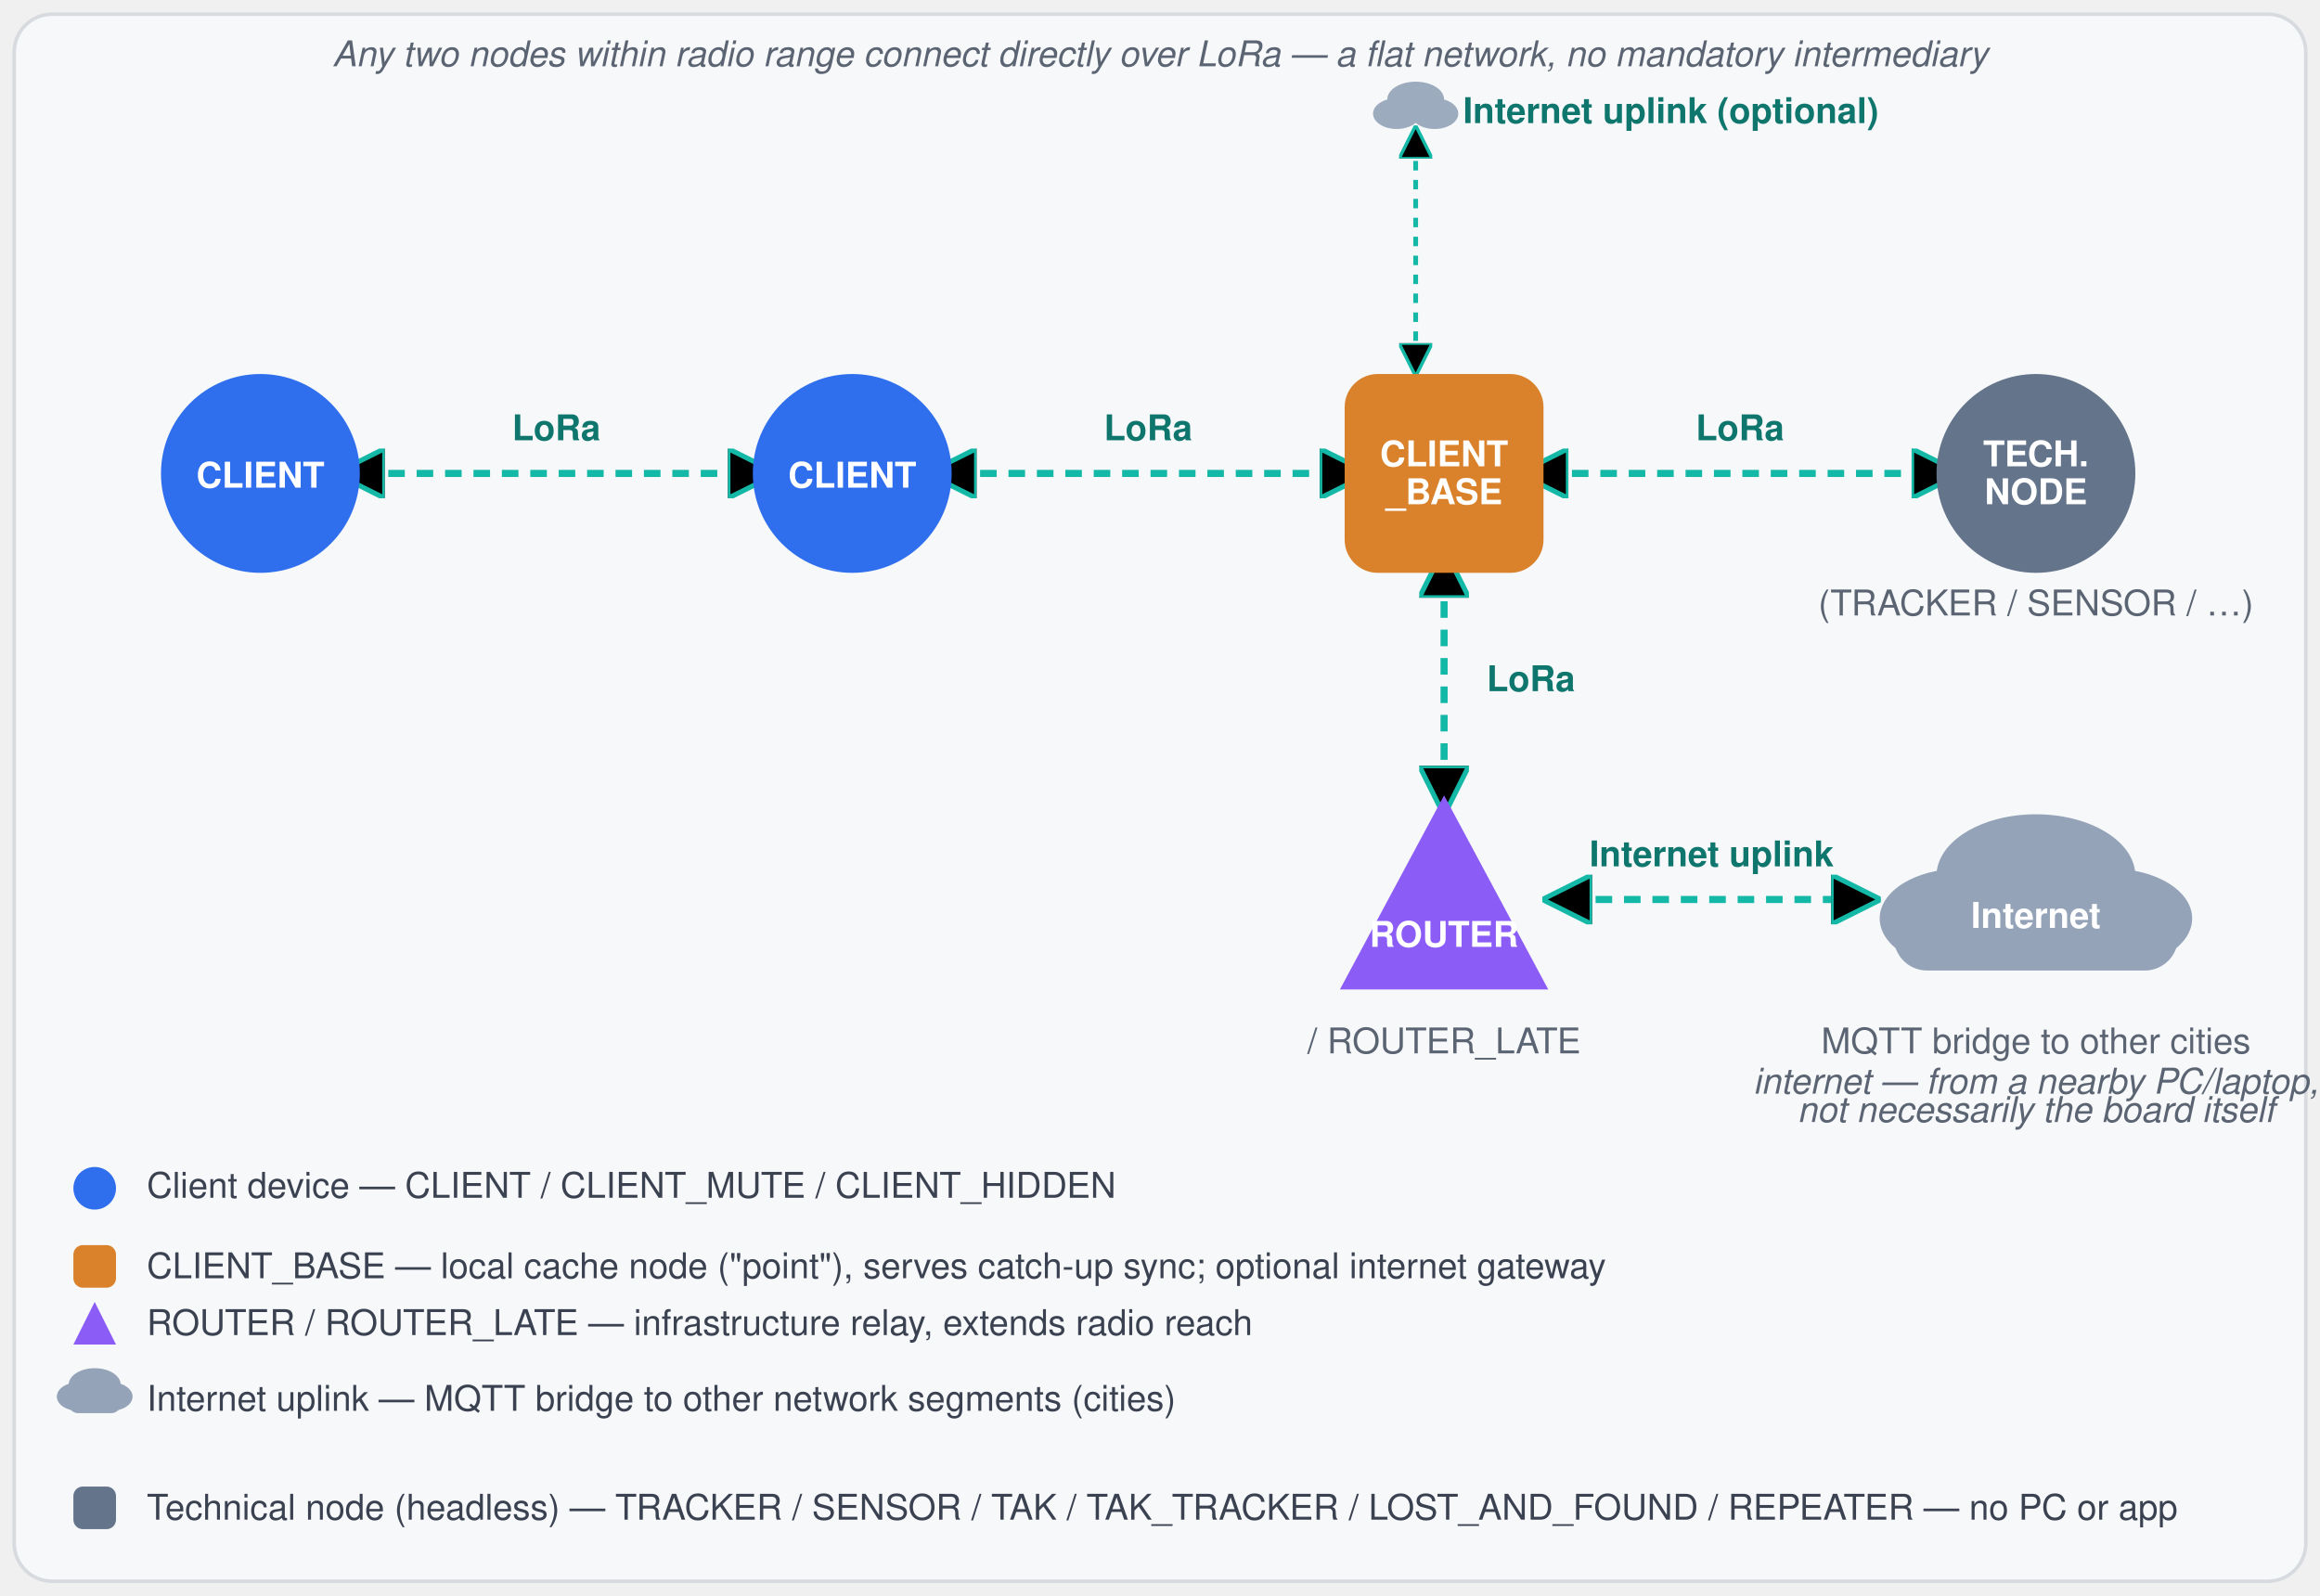
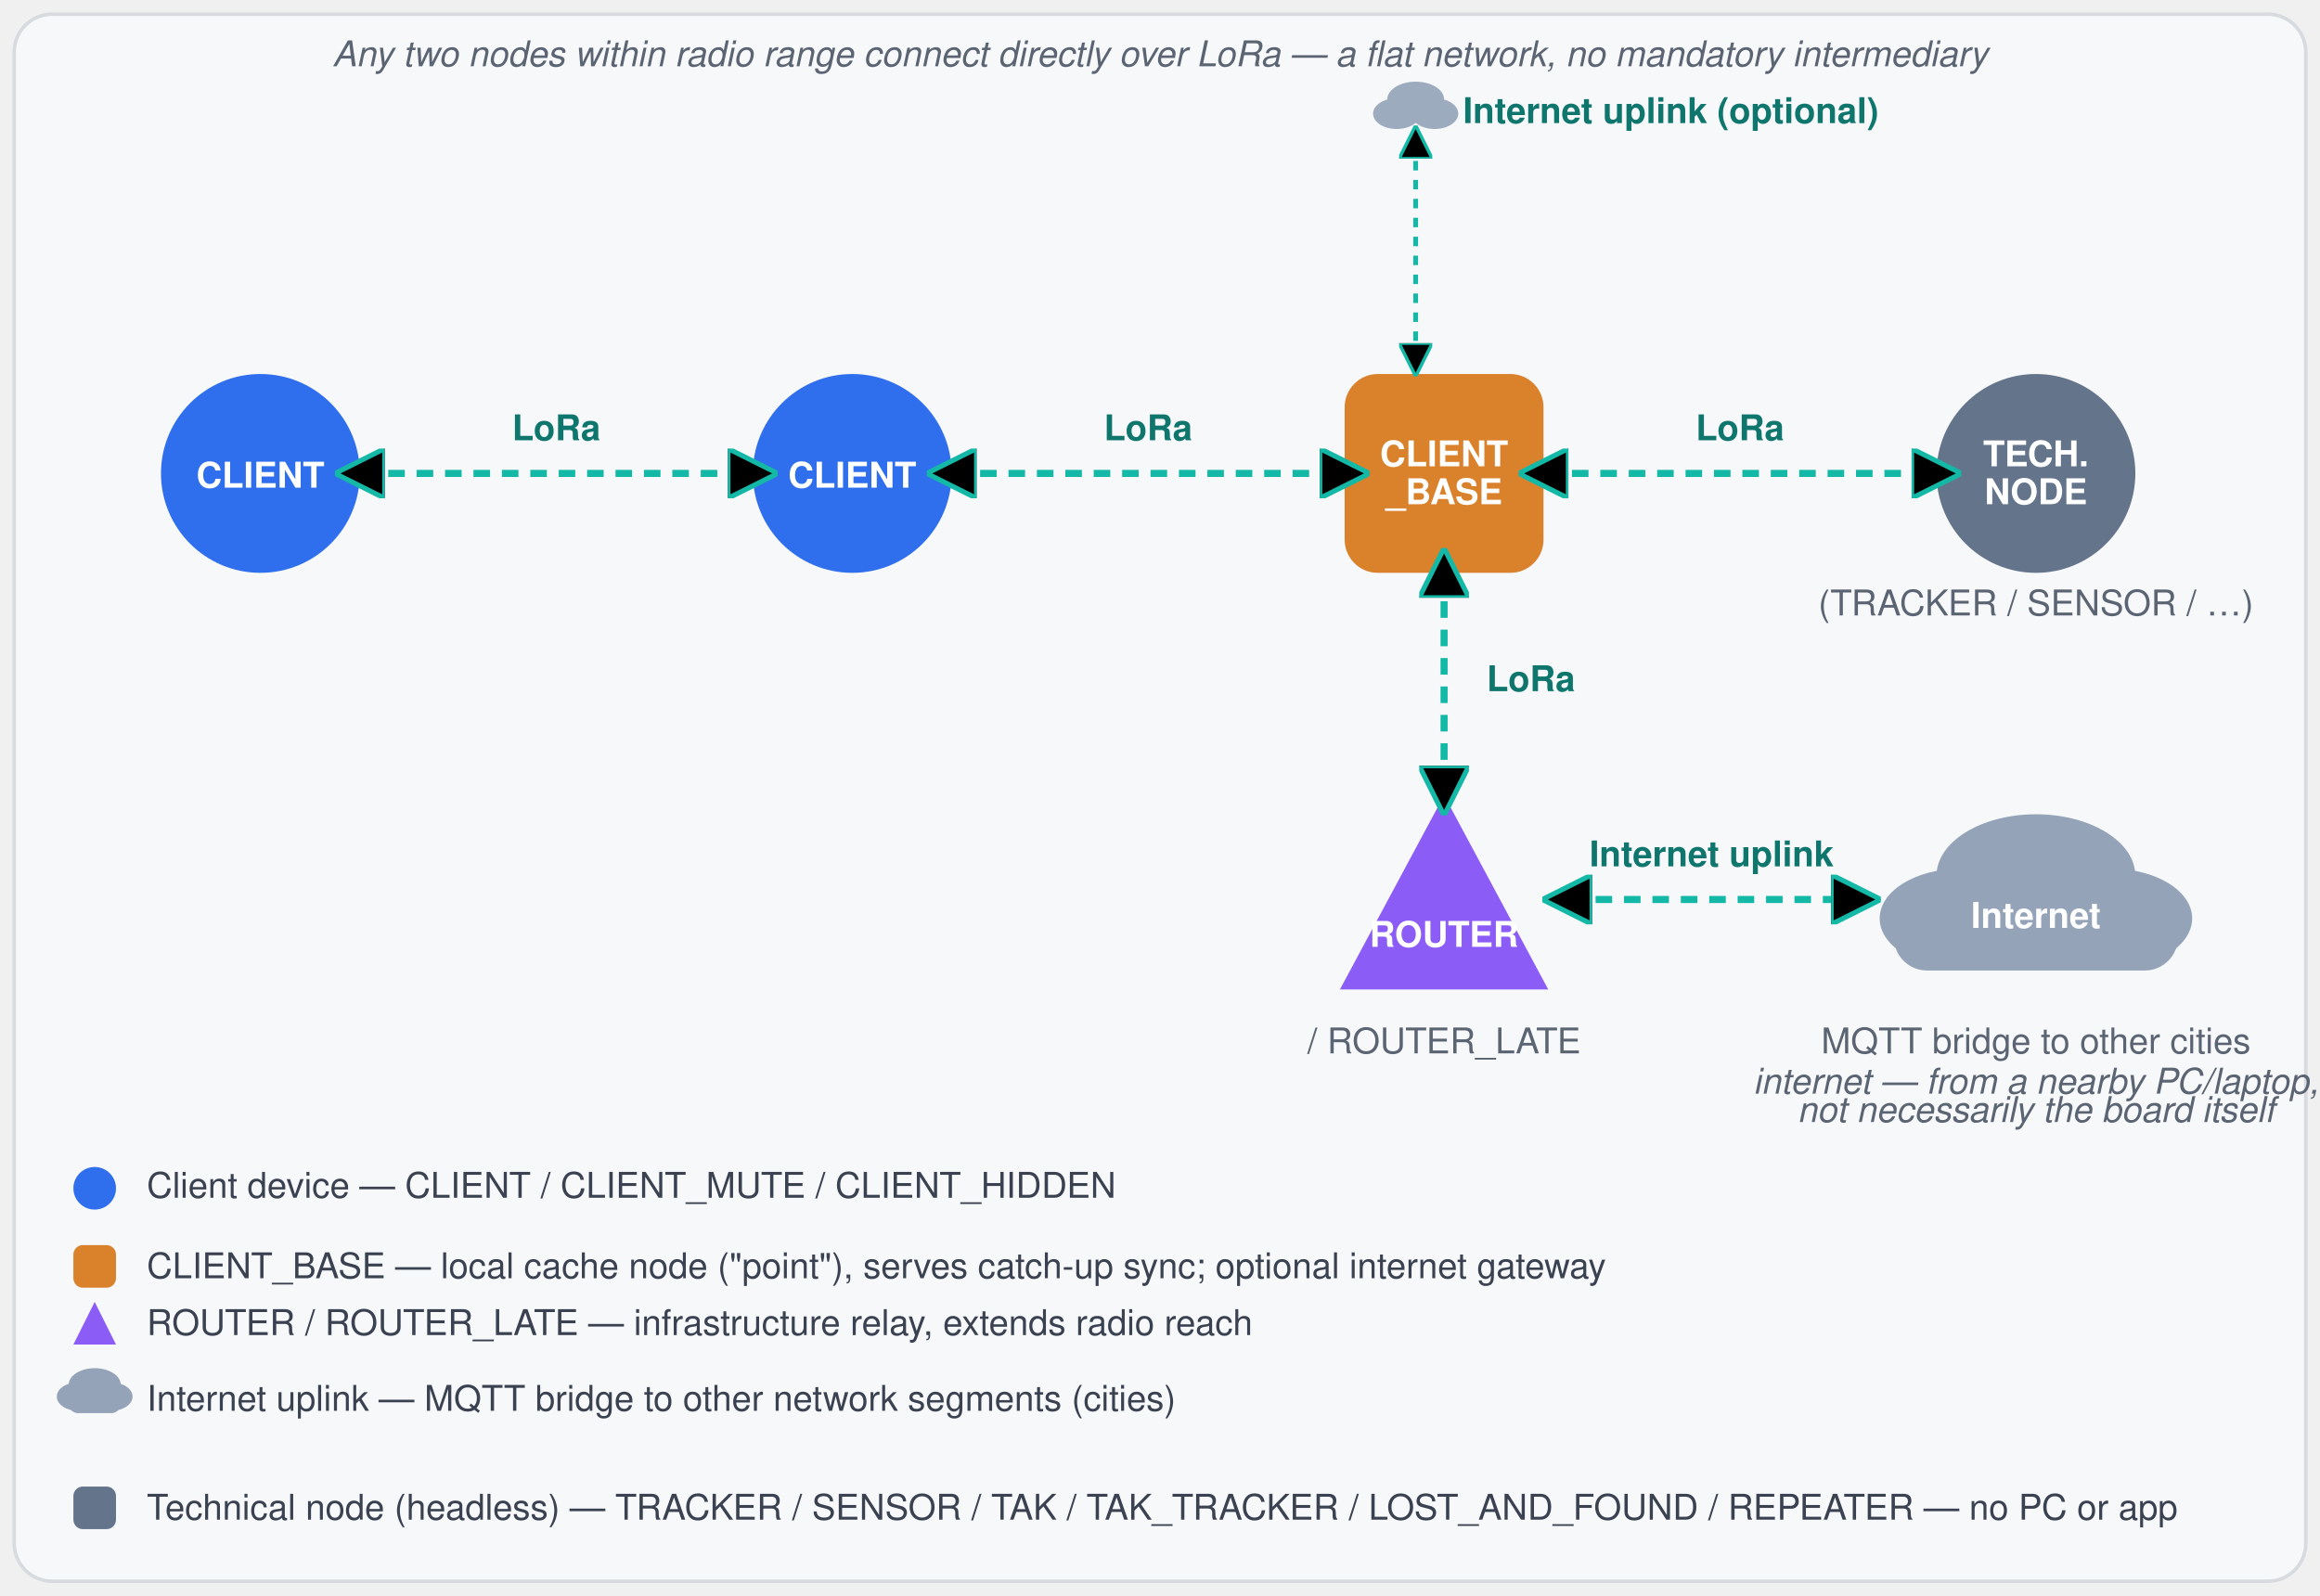
<svg xmlns="http://www.w3.org/2000/svg" viewBox="0 0 980 674" font-family="'Segoe UI', Helvetica, Arial, sans-serif">
  <style>
    .card { fill:#f7f8fa; stroke:#d7dbe0; }
    .link { stroke:#14b8a6; }
    .link-label { fill:#0f766e; }
    .node-label { fill:#ffffff; font-weight:600; }
    .sub-label { fill:#5b6472; }
    .note { fill:#5b6472; font-style:italic; }
    .legend-text { fill:#3a4150; }
    .client { fill:#2f6fed; }
    .base { fill:#d9822b; }
    .router { fill:#8b5cf6; }
    .cloud { fill:#94a3b8; }
    .tech { fill:#64748b; }
    @media (prefers-color-scheme: dark) {
      .card { fill:#1b1e24; stroke:#383d46; }
      .link { stroke:#2dd4bf; }
      .link-label { fill:#5eead4; }
      .sub-label { fill:#9aa4b2; }
      .note { fill:#9aa4b2; }
      .legend-text { fill:#c7cdd6; }
      .client { fill:#4f8cff; }
      .base { fill:#f0a94e; }
      .router { fill:#a78bfa; }
      .cloud { fill:#6b7280; }
      .tech { fill:#94a3b8; }
    }
    text { font-size:15px; }
  </style>
  <defs>
    <marker id="arrow" viewBox="0 0 10 10" refX="5" refY="5" markerWidth="7" markerHeight="7" orient="auto-start-reverse">
      <path d="M0,0 L10,5 L0,10 z" class="link" style="fill:inherit" />
    </marker>
  </defs>
  <rect x="6" y="6" width="968" height="662" rx="16" class="card" stroke-width="1.5" />
  <text x="490" y="28" text-anchor="middle" class="note" font-size="13.5">
    Any two nodes within radio range connect directly over LoRa — a flat network, no mandatory intermediary
  </text>
-   <line x1="152" y1="200" x2="318" y2="200" class="link" stroke-width="3" stroke-dasharray="7 5" marker-start="url(#arrow)" marker-end="url(#arrow)" />
  <text x="235" y="186" text-anchor="middle" class="link-label" font-size="13" font-weight="600">LoRa</text>
-   <line x1="402" y1="200" x2="568" y2="200" class="link" stroke-width="3" stroke-dasharray="7 5" marker-start="url(#arrow)" marker-end="url(#arrow)" />
  <text x="485" y="186" text-anchor="middle" class="link-label" font-size="13" font-weight="600">LoRa</text>
-   <line x1="652" y1="200" x2="818" y2="200" class="link" stroke-width="3" stroke-dasharray="7 5" marker-start="url(#arrow)" marker-end="url(#arrow)" />
  <text x="735" y="186" text-anchor="middle" class="link-label" font-size="13" font-weight="600">LoRa</text>
-   <line x1="610" y1="242" x2="610" y2="334" class="link" stroke-width="3" stroke-dasharray="7 5" marker-start="url(#arrow)" marker-end="url(#arrow)" />
  <text x="628" y="292" class="link-label" font-size="13" font-weight="600">LoRa</text>
-   <line x1="662" y1="380" x2="784" y2="380" class="link" stroke-width="3" stroke-dasharray="7 5" marker-start="url(#arrow)" marker-end="url(#arrow)" />
  <text x="723" y="366" text-anchor="middle" class="link-label" font-size="12.5" font-weight="600">Internet uplink</text>
  <circle cx="110" cy="200" r="42" class="client" />
  <text x="110" y="206" text-anchor="middle" class="node-label" font-size="14">CLIENT</text>
  <circle cx="360" cy="200" r="42" class="client" />
  <text x="360" y="206" text-anchor="middle" class="node-label" font-size="14">CLIENT</text>
-   <line x1="598" y1="152" x2="598" y2="60" class="link" stroke-width="2" stroke-dasharray="4 4" marker-start="url(#arrow)" marker-end="url(#arrow)" />
  <g class="cloud" opacity="0.9">
    <ellipse cx="590" cy="48" rx="10" ry="6.5" />
    <ellipse cx="606" cy="48" rx="10" ry="6.5" />
    <ellipse cx="598" cy="42" rx="12" ry="7.5" />
  </g>
  <text x="618" y="52" class="link-label" font-size="10" font-weight="600">Internet uplink (optional)</text>
  <rect x="568" y="158" width="84" height="84" rx="14" class="base" />
  <text x="610" y="197" text-anchor="middle" class="node-label" font-size="13">CLIENT</text>
  <text x="610" y="213" text-anchor="middle" class="node-label" font-size="13">_BASE</text>
  <circle cx="860" cy="200" r="42" class="tech" />
  <text x="860" y="197" text-anchor="middle" class="node-label" font-size="13">TECH.</text>
  <text x="860" y="213" text-anchor="middle" class="node-label" font-size="13">NODE</text>
  <text x="860" y="260" text-anchor="middle" class="sub-label" font-size="11">(TRACKER / SENSOR / …)</text>
  <polygon points="610,336 566,418 654,418" class="router" />
  <text x="610" y="400" text-anchor="middle" class="node-label" font-size="12">ROUTER</text>
  <text x="610" y="445" text-anchor="middle" class="sub-label" font-size="11">/ ROUTER_LATE</text>
  <g class="cloud">
    <ellipse cx="828" cy="388" rx="34" ry="21" />
    <ellipse cx="892" cy="388" rx="34" ry="21" />
    <ellipse cx="860" cy="370" rx="42" ry="26" />
    <rect x="800" y="382" width="120" height="28" rx="14" />
  </g>
  <text x="860" y="392" text-anchor="middle" class="node-label" font-size="11">Internet</text>
  <text x="860" y="445" text-anchor="middle" class="sub-label" font-size="11">MQTT bridge to other cities</text>
  <text x="860" y="462" text-anchor="middle" class="note" font-size="9.5">internet — from a nearby PC/laptop,</text>
  <text x="860" y="474" text-anchor="middle" class="note" font-size="9.5">not necessarily the board itself</text>
  <g font-size="12.5">
    <circle cx="40" cy="502" r="9" class="client" />
    <text x="62" y="506" class="legend-text">Client device — CLIENT / CLIENT_MUTE / CLIENT_HIDDEN</text>
    <rect x="31" y="526" width="18" height="18" rx="4" class="base" />
    <text x="62" y="540" class="legend-text">CLIENT_BASE — local cache node ("point"), serves catch-up sync; optional internet gateway</text>
    <polygon points="40,550 31,568 49,568" class="router" />
    <text x="62" y="564" class="legend-text">ROUTER / ROUTER_LATE — infrastructure relay, extends radio reach</text>
    <g class="cloud">
      <ellipse cx="33" cy="590" rx="9" ry="6" />
      <ellipse cx="47" cy="590" rx="9" ry="6" />
      <ellipse cx="40" cy="585" rx="11" ry="7" />
      <rect x="29" y="589" width="22" height="8" rx="4" />
    </g>
    <text x="62" y="596" class="legend-text">Internet uplink — MQTT bridge to other network segments (cities)</text>
    <rect x="31" y="628" width="18" height="18" rx="4" class="tech" />
    <text x="62" y="642" class="legend-text">Technical node (headless) — TRACKER / SENSOR / TAK / TAK_TRACKER / LOST_AND_FOUND / REPEATER — no PC or app</text>
  </g>
+   <line x1="152" y1="200" x2="318" y2="200" class="link" stroke-width="3" stroke-dasharray="7 5" marker-start="url(#arrow)" marker-end="url(#arrow)" />
+   <line x1="402" y1="200" x2="568" y2="200" class="link" stroke-width="3" stroke-dasharray="7 5" marker-start="url(#arrow)" marker-end="url(#arrow)" />
+   <line x1="652" y1="200" x2="818" y2="200" class="link" stroke-width="3" stroke-dasharray="7 5" marker-start="url(#arrow)" marker-end="url(#arrow)" />
+   <line x1="610" y1="242" x2="610" y2="334" class="link" stroke-width="3" stroke-dasharray="7 5" marker-start="url(#arrow)" marker-end="url(#arrow)" />
+   <line x1="662" y1="380" x2="784" y2="380" class="link" stroke-width="3" stroke-dasharray="7 5" marker-start="url(#arrow)" marker-end="url(#arrow)" />
+   <line x1="598" y1="152" x2="598" y2="60" class="link" stroke-width="2" stroke-dasharray="4 4" marker-start="url(#arrow)" marker-end="url(#arrow)" />
</svg>
